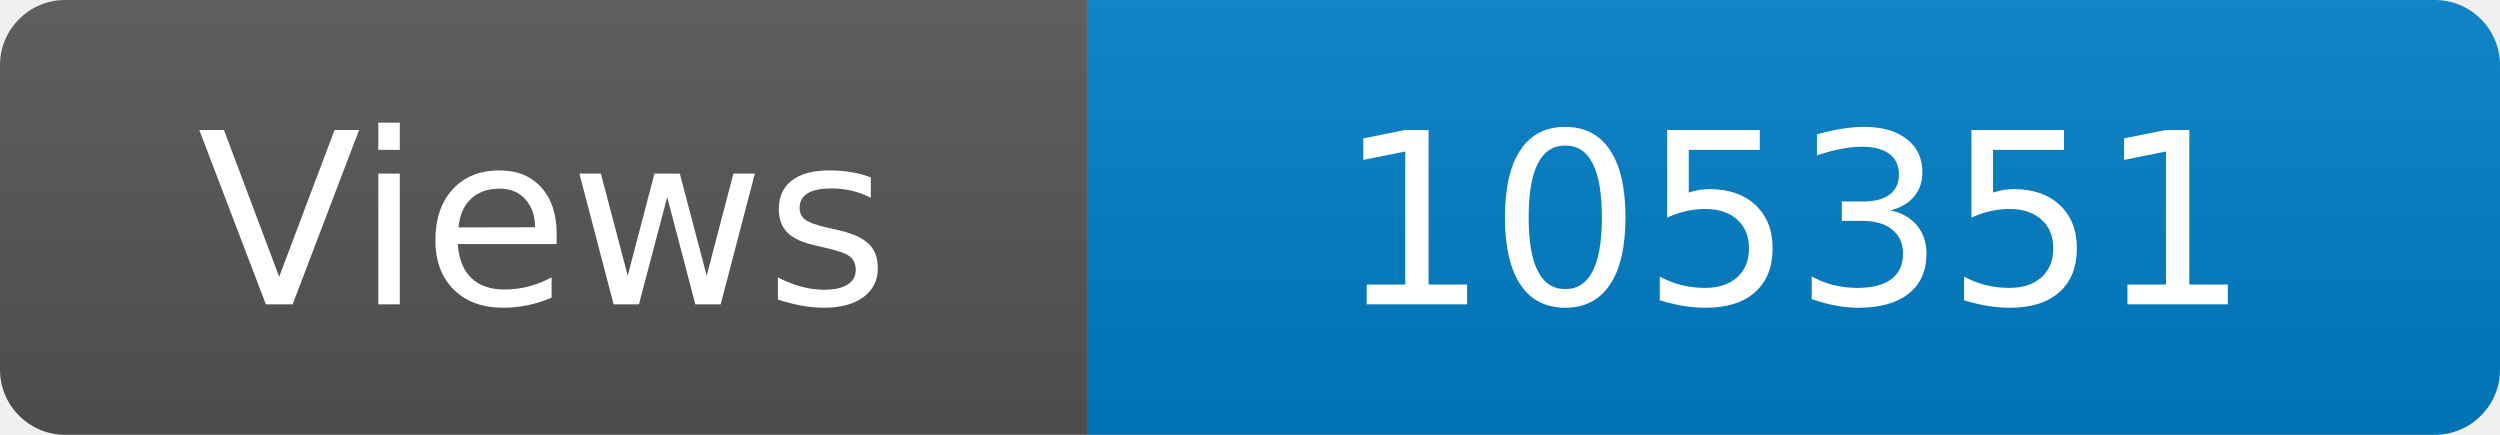
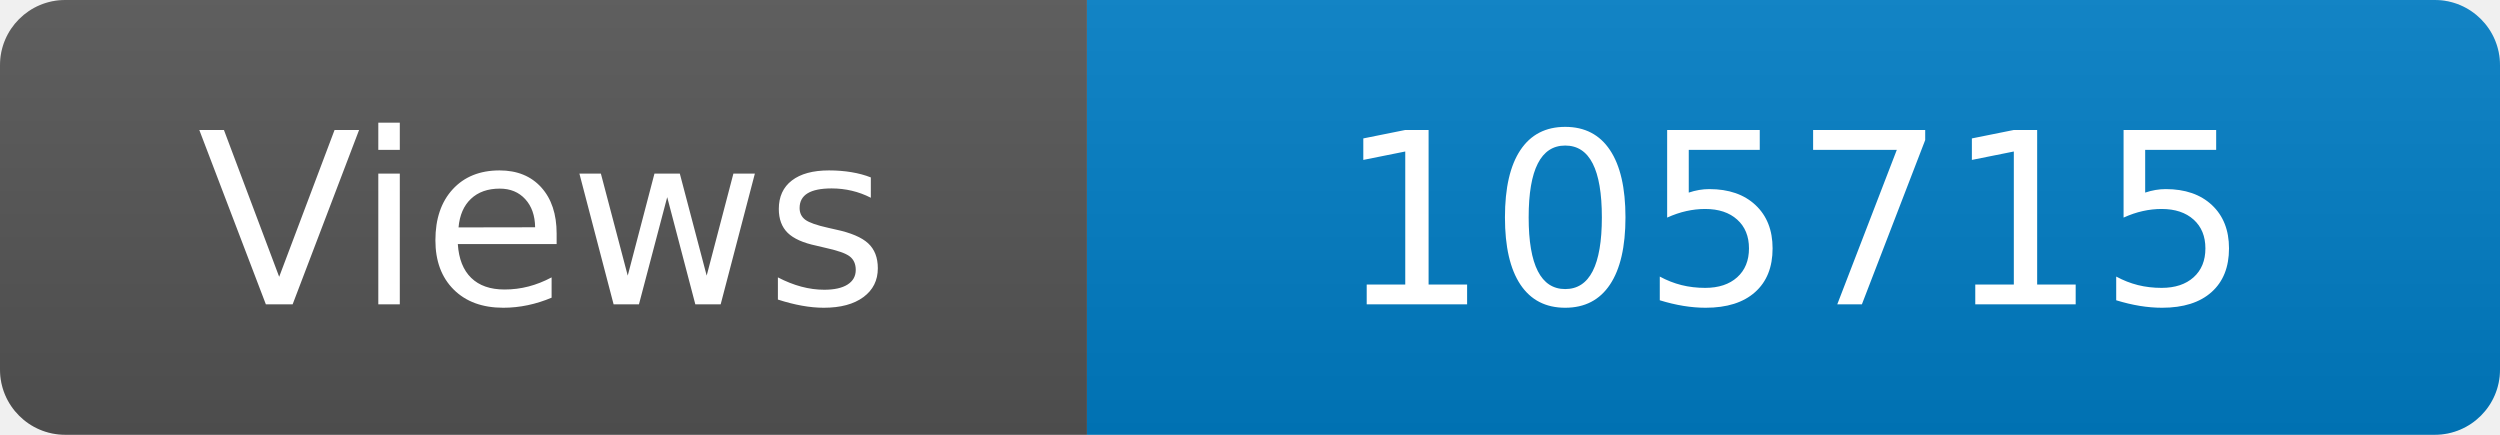
<svg xmlns="http://www.w3.org/2000/svg" width="115" height="20" role="img" aria-label="Maintained?: yes">
  <linearGradient id="s" x2="0" y2="100%">
    <stop offset="0" stop-color="#bbb" stop-opacity=".1" />
    <stop offset="1" stop-opacity=".1" />
  </linearGradient>
  <clipPath id="r">
    <rect width="115" height="20" rx="3" fill="#fff" />
  </clipPath>
  <g clip-path="url(#r)">
    <rect width="50" height="20" fill="#555" />
    <rect x="50" width="160" height="20" fill="#007ec6" />
    <rect width="115" height="20" fill="url(#s)" />
  </g>
  <g fill="#fff" text-anchor="middle" font-family="Verdana,Geneva,DejaVu Sans,sans-serif" font-size="110">
    <text x="250" y="140" transform="scale(.1)" fill="#fff">Views</text>
-     <text x="825" y="140" transform="scale(.1)" fill="#fff">105351</text>
+     <text x="825" y="140" transform="scale(.1)" fill="#fff">105715</text>
  </g>
</svg>
